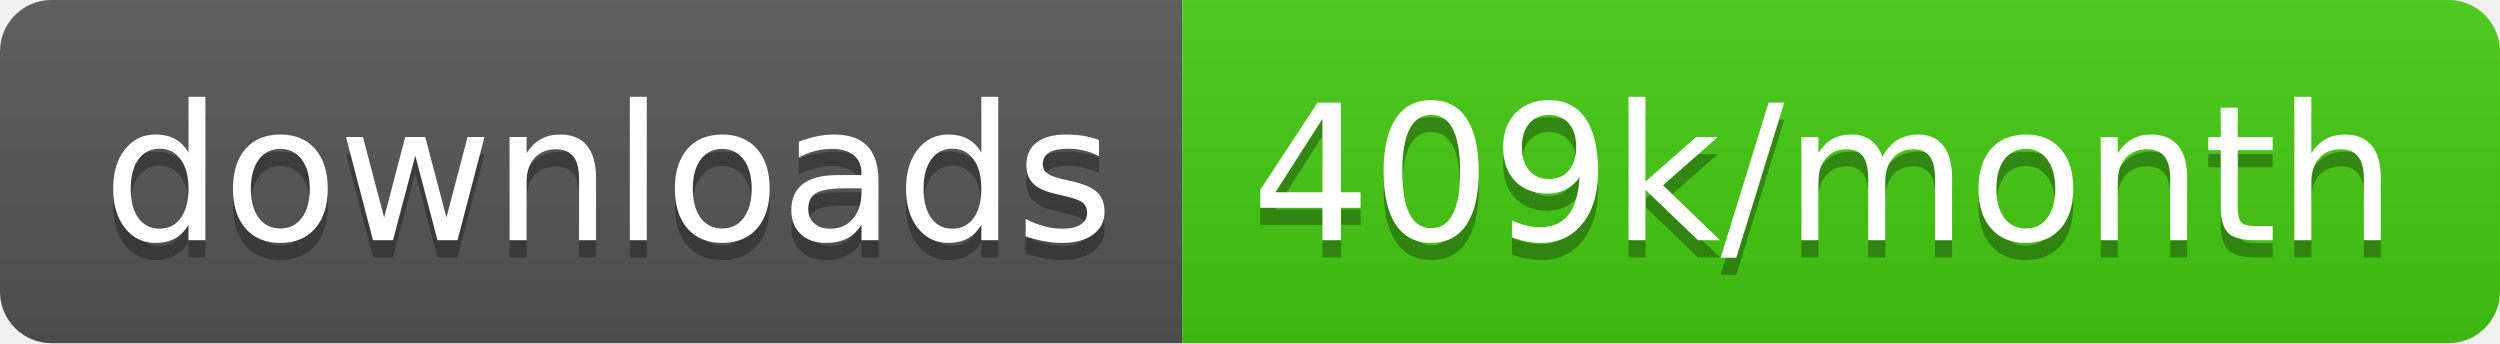
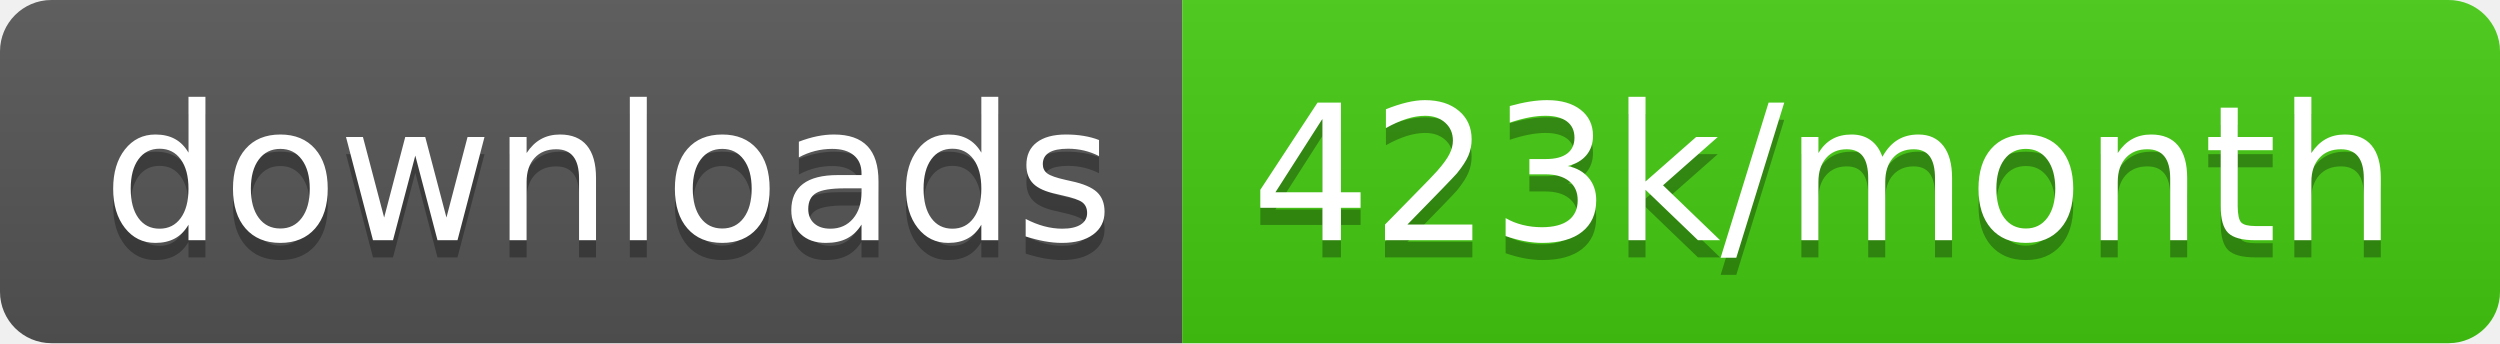
<svg xmlns="http://www.w3.org/2000/svg" width="145.7" height="20">
  <linearGradient id="smooth" x2="0" y2="100%">
    <stop offset="0" stop-color="#bbb" stop-opacity=".1" />
    <stop offset="1" stop-opacity=".1" />
  </linearGradient>
  <clipPath id="round">
    <rect width="145.7" height="20" rx="3" fill="#fff" />
  </clipPath>
  <g clip-path="url(#round)">
    <rect width="68.9" height="20" fill="#555" />
    <rect x="68.9" width="76.8" height="20" fill="#4c1" />
    <rect width="145.7" height="20" fill="url(#smooth)" />
  </g>
  <g fill="#fff" text-anchor="middle" font-family="DejaVu Sans,Verdana,Geneva,sans-serif" font-size="110">
    <text x="354.5" y="150" fill="#010101" fill-opacity=".3" transform="scale(0.1)" textLength="589.0" lengthAdjust="spacing">downloads</text>
    <text x="354.5" y="140" transform="scale(0.1)" textLength="589.0" lengthAdjust="spacing">downloads</text>
-     <text x="1063.0" y="150" fill="#010101" fill-opacity=".3" transform="scale(0.1)" textLength="668.0" lengthAdjust="spacing">409k/month</text>
-     <text x="1063.0" y="140" transform="scale(0.1)" textLength="668.0" lengthAdjust="spacing">409k/month</text>
+     <text x="1063.0" y="150" fill="#010101" fill-opacity=".3" transform="scale(0.1)" textLength="668.0" lengthAdjust="spacing">423k/month</text>
+     <text x="1063.0" y="140" transform="scale(0.1)" textLength="668.0" lengthAdjust="spacing">423k/month</text>
  </g>
</svg>
